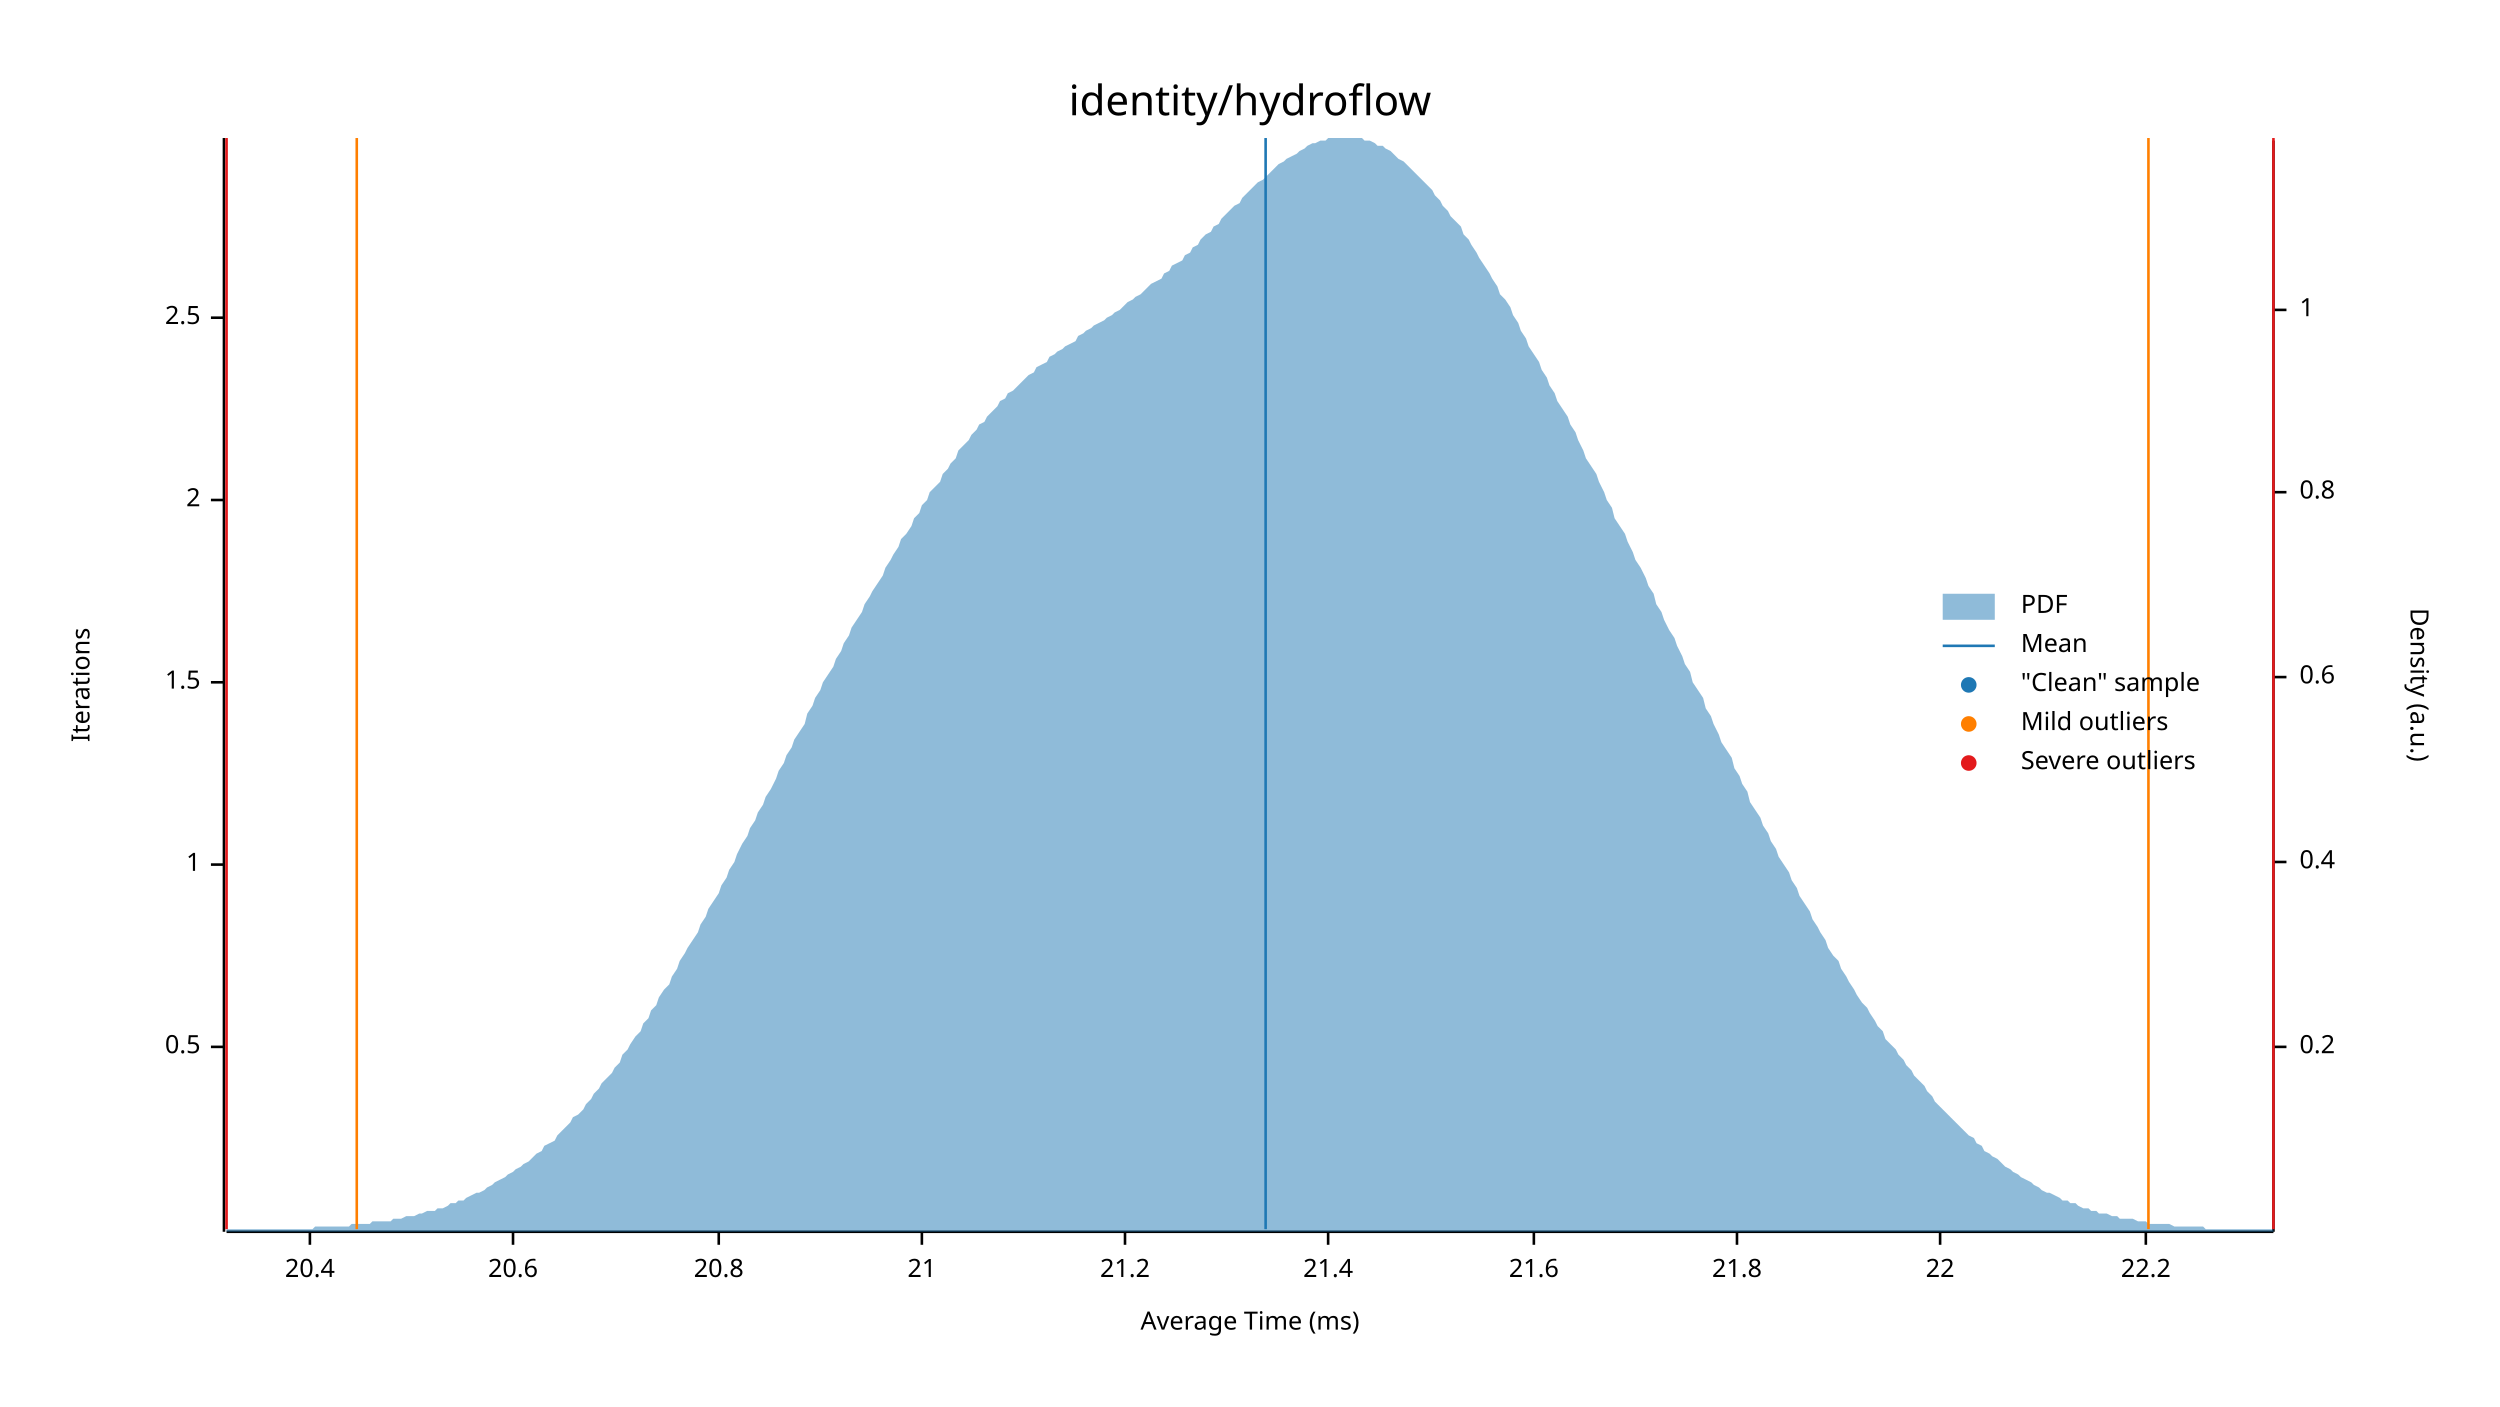
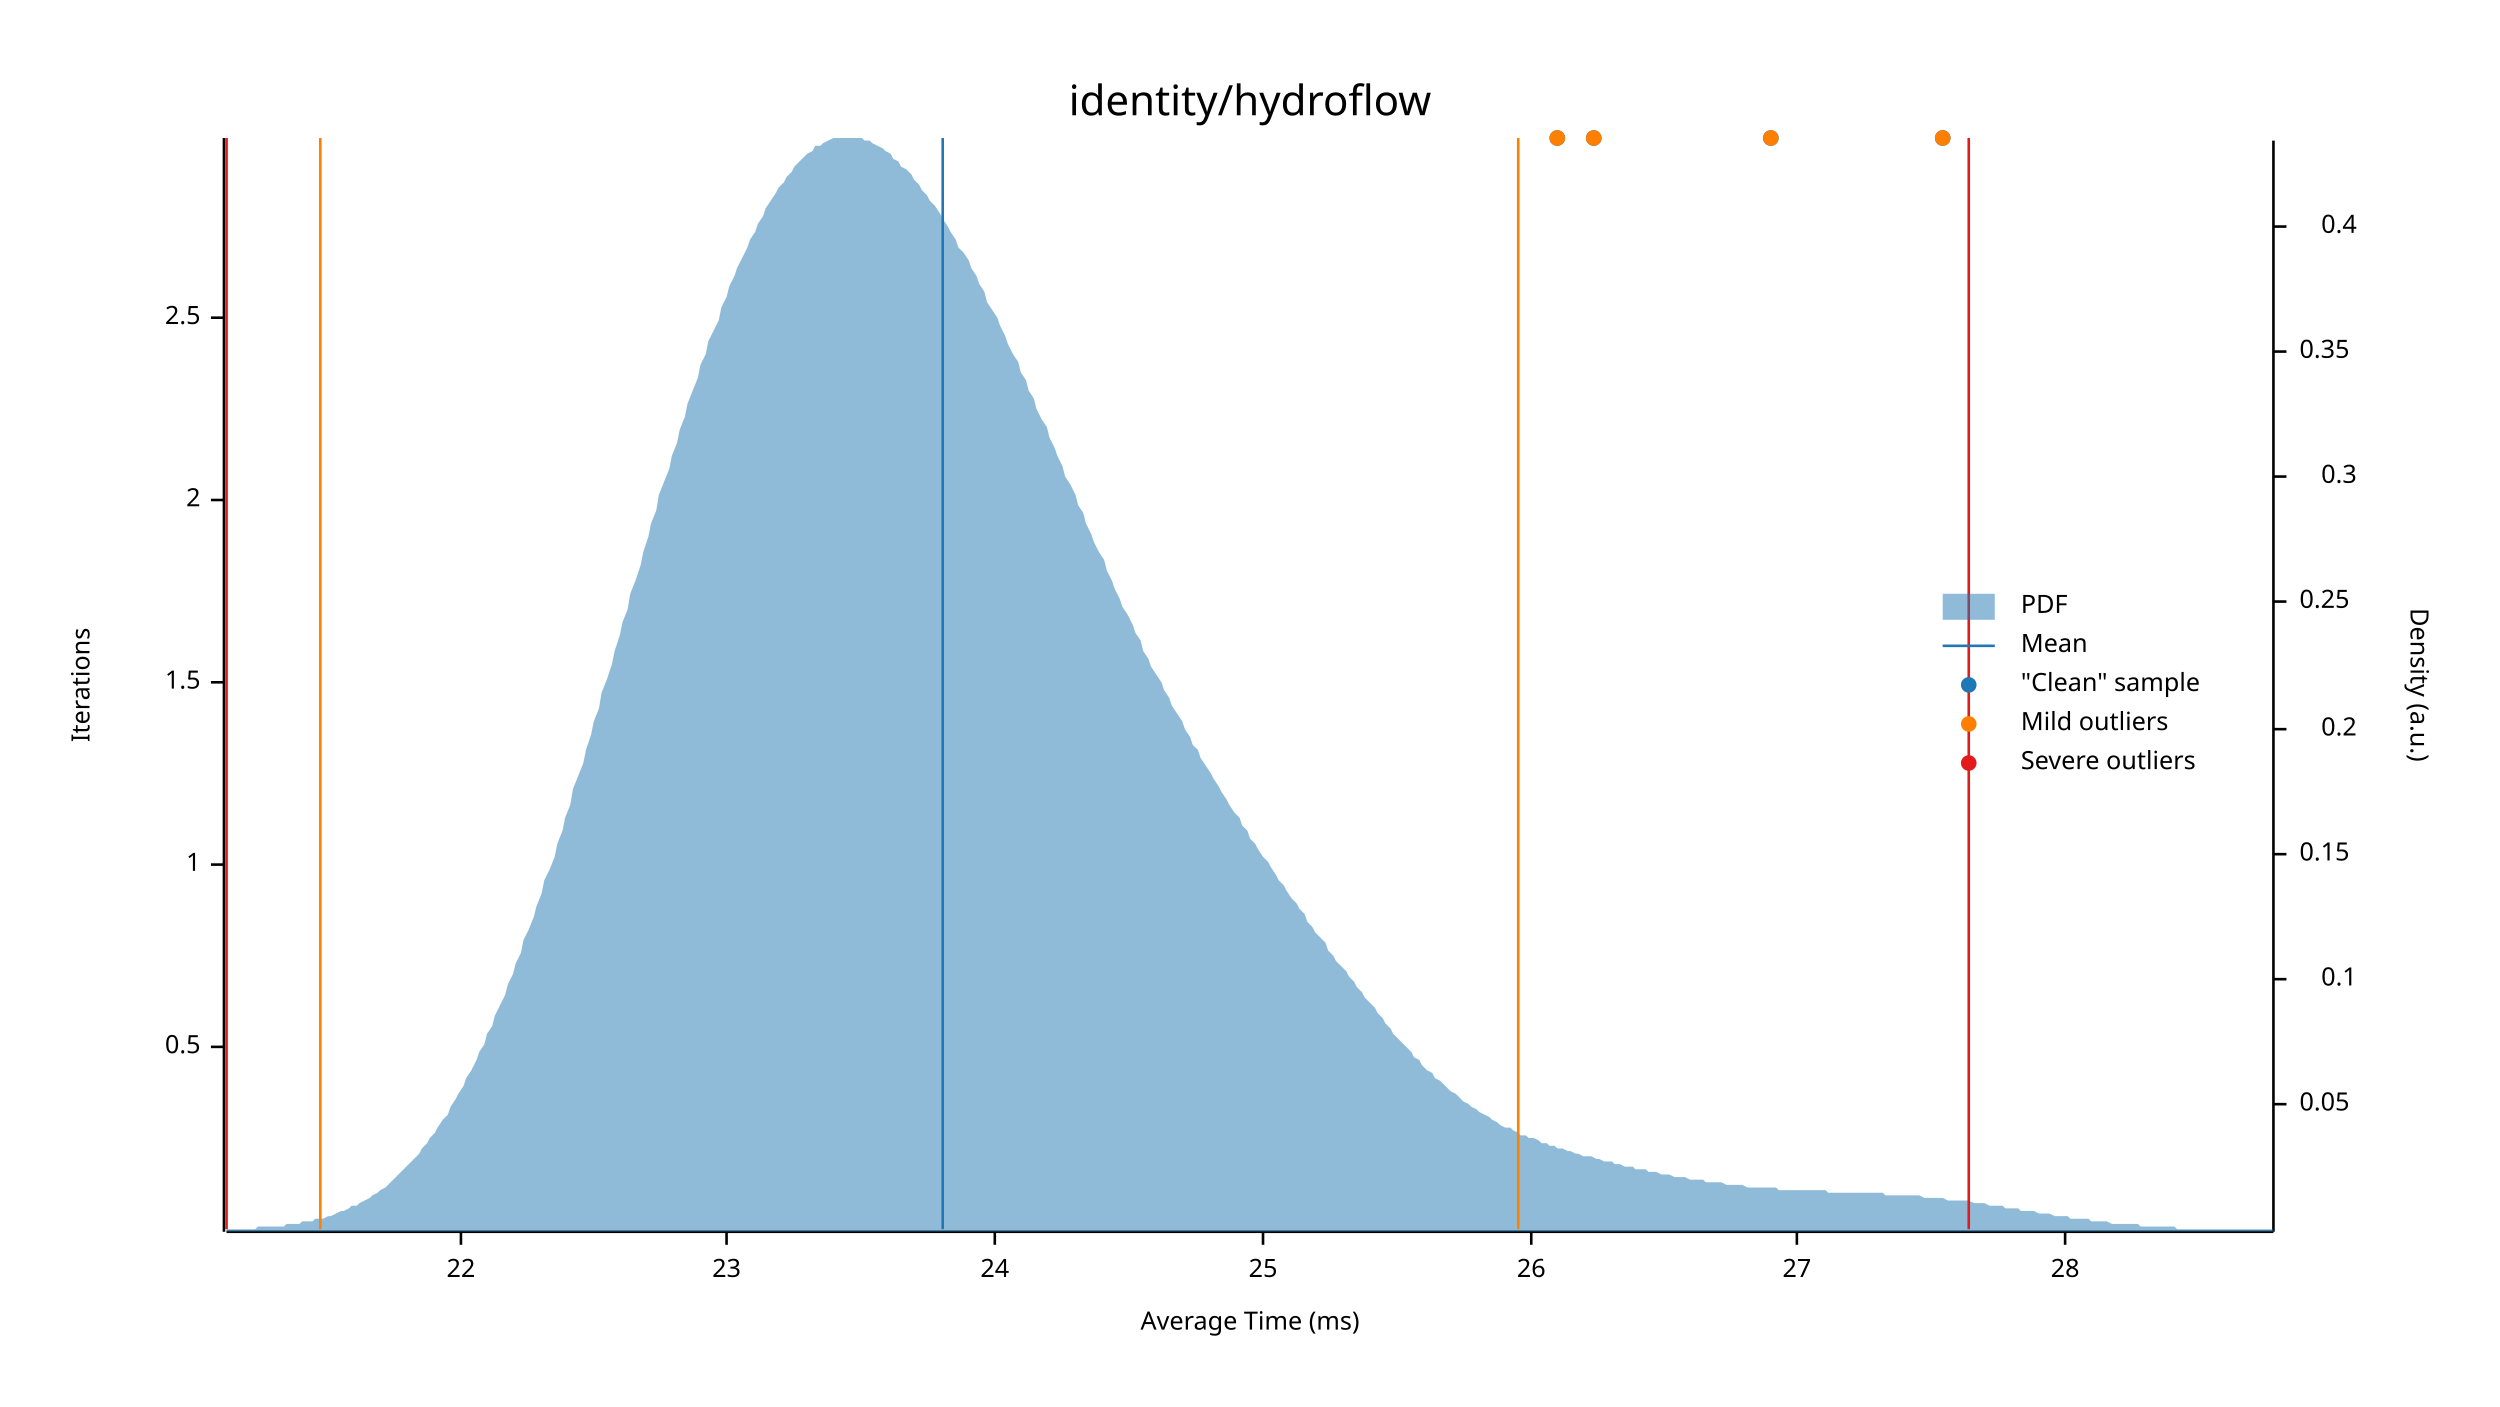
<svg xmlns="http://www.w3.org/2000/svg" width="960" height="540" viewBox="0 0 960 540">
  <text x="480" y="32" dy="0.76em" text-anchor="middle" font-family="sans-serif" font-size="16.129" opacity="1" fill="#000000">
identity/hydroflow
</text>
  <text x="27" y="263" dy="0.76em" text-anchor="middle" font-family="sans-serif" font-size="9.677" opacity="1" fill="#000000" transform="rotate(270, 27, 263)">
Iterations
</text>
  <text x="480" y="513" dy="-0.5ex" text-anchor="middle" font-family="sans-serif" font-size="9.677" opacity="1" fill="#000000">
Average Time (ms)
</text>
  <polyline fill="none" opacity="1" stroke="#000000" stroke-width="1" points="86,53 86,473 " />
  <text x="77" y="402" dy="0.5ex" text-anchor="end" font-family="sans-serif" font-size="9.677" opacity="1" fill="#000000">
0.5
</text>
  <polyline fill="none" opacity="1" stroke="#000000" stroke-width="1" points="81,402 86,402 " />
  <text x="77" y="332" dy="0.5ex" text-anchor="end" font-family="sans-serif" font-size="9.677" opacity="1" fill="#000000">
1
</text>
  <polyline fill="none" opacity="1" stroke="#000000" stroke-width="1" points="81,332 86,332 " />
  <text x="77" y="262" dy="0.5ex" text-anchor="end" font-family="sans-serif" font-size="9.677" opacity="1" fill="#000000">
1.5
</text>
  <polyline fill="none" opacity="1" stroke="#000000" stroke-width="1" points="81,262 86,262 " />
  <text x="77" y="192" dy="0.5ex" text-anchor="end" font-family="sans-serif" font-size="9.677" opacity="1" fill="#000000">
2
</text>
  <polyline fill="none" opacity="1" stroke="#000000" stroke-width="1" points="81,192 86,192 " />
  <text x="77" y="122" dy="0.5ex" text-anchor="end" font-family="sans-serif" font-size="9.677" opacity="1" fill="#000000">
2.5
</text>
  <polyline fill="none" opacity="1" stroke="#000000" stroke-width="1" points="81,122 86,122 " />
  <polyline fill="none" opacity="1" stroke="#000000" stroke-width="1" points="87,473 873,473 " />
-   <text x="119" y="483" dy="0.76em" text-anchor="middle" font-family="sans-serif" font-size="9.677" opacity="1" fill="#000000">
- 20.4
- </text>
-   <polyline fill="none" opacity="1" stroke="#000000" stroke-width="1" points="119,473 119,478 " />
-   <text x="197" y="483" dy="0.76em" text-anchor="middle" font-family="sans-serif" font-size="9.677" opacity="1" fill="#000000">
- 20.6
- </text>
-   <polyline fill="none" opacity="1" stroke="#000000" stroke-width="1" points="197,473 197,478 " />
-   <text x="276" y="483" dy="0.76em" text-anchor="middle" font-family="sans-serif" font-size="9.677" opacity="1" fill="#000000">
- 20.8
- </text>
-   <polyline fill="none" opacity="1" stroke="#000000" stroke-width="1" points="276,473 276,478 " />
-   <text x="354" y="483" dy="0.76em" text-anchor="middle" font-family="sans-serif" font-size="9.677" opacity="1" fill="#000000">
- 21
- </text>
-   <polyline fill="none" opacity="1" stroke="#000000" stroke-width="1" points="354,473 354,478 " />
-   <text x="432" y="483" dy="0.76em" text-anchor="middle" font-family="sans-serif" font-size="9.677" opacity="1" fill="#000000">
- 21.2
- </text>
-   <polyline fill="none" opacity="1" stroke="#000000" stroke-width="1" points="432,473 432,478 " />
-   <text x="510" y="483" dy="0.76em" text-anchor="middle" font-family="sans-serif" font-size="9.677" opacity="1" fill="#000000">
- 21.4
- </text>
-   <polyline fill="none" opacity="1" stroke="#000000" stroke-width="1" points="510,473 510,478 " />
-   <text x="589" y="483" dy="0.76em" text-anchor="middle" font-family="sans-serif" font-size="9.677" opacity="1" fill="#000000">
- 21.6
- </text>
-   <polyline fill="none" opacity="1" stroke="#000000" stroke-width="1" points="589,473 589,478 " />
-   <text x="667" y="483" dy="0.76em" text-anchor="middle" font-family="sans-serif" font-size="9.677" opacity="1" fill="#000000">
- 21.8
- </text>
-   <polyline fill="none" opacity="1" stroke="#000000" stroke-width="1" points="667,473 667,478 " />
-   <text x="745" y="483" dy="0.76em" text-anchor="middle" font-family="sans-serif" font-size="9.677" opacity="1" fill="#000000">
+   <text x="177" y="483" dy="0.76em" text-anchor="middle" font-family="sans-serif" font-size="9.677" opacity="1" fill="#000000">
22
</text>
-   <polyline fill="none" opacity="1" stroke="#000000" stroke-width="1" points="745,473 745,478 " />
-   <text x="824" y="483" dy="0.76em" text-anchor="middle" font-family="sans-serif" font-size="9.677" opacity="1" fill="#000000">
- 22.2
+   <polyline fill="none" opacity="1" stroke="#000000" stroke-width="1" points="177,473 177,478 " />
+   <text x="279" y="483" dy="0.76em" text-anchor="middle" font-family="sans-serif" font-size="9.677" opacity="1" fill="#000000">
+ 23
</text>
-   <polyline fill="none" opacity="1" stroke="#000000" stroke-width="1" points="824,473 824,478 " />
+   <polyline fill="none" opacity="1" stroke="#000000" stroke-width="1" points="279,473 279,478 " />
+   <text x="382" y="483" dy="0.76em" text-anchor="middle" font-family="sans-serif" font-size="9.677" opacity="1" fill="#000000">
+ 24
+ </text>
+   <polyline fill="none" opacity="1" stroke="#000000" stroke-width="1" points="382,473 382,478 " />
+   <text x="485" y="483" dy="0.76em" text-anchor="middle" font-family="sans-serif" font-size="9.677" opacity="1" fill="#000000">
+ 25
+ </text>
+   <polyline fill="none" opacity="1" stroke="#000000" stroke-width="1" points="485,473 485,478 " />
+   <text x="588" y="483" dy="0.76em" text-anchor="middle" font-family="sans-serif" font-size="9.677" opacity="1" fill="#000000">
+ 26
+ </text>
+   <polyline fill="none" opacity="1" stroke="#000000" stroke-width="1" points="588,473 588,478 " />
+   <text x="690" y="483" dy="0.76em" text-anchor="middle" font-family="sans-serif" font-size="9.677" opacity="1" fill="#000000">
+ 27
+ </text>
+   <polyline fill="none" opacity="1" stroke="#000000" stroke-width="1" points="690,473 690,478 " />
+   <text x="793" y="483" dy="0.76em" text-anchor="middle" font-family="sans-serif" font-size="9.677" opacity="1" fill="#000000">
+ 28
+ </text>
+   <polyline fill="none" opacity="1" stroke="#000000" stroke-width="1" points="793,473 793,478 " />
  <text x="933" y="263" dy="0.76em" text-anchor="middle" font-family="sans-serif" font-size="9.677" opacity="1" fill="#000000" transform="rotate(90, 933, 263)">
Density (a.u.)
</text>
  <polyline fill="none" opacity="1" stroke="#000000" stroke-width="1" points="873,54 873,473 " />
-   <text x="883" y="402" dy="0.5ex" text-anchor="start" font-family="sans-serif" font-size="9.677" opacity="1" fill="#000000">
+   <text x="883" y="424" dy="0.5ex" text-anchor="start" font-family="sans-serif" font-size="9.677" opacity="1" fill="#000000">
+ 0.05
+ </text>
+   <polyline fill="none" opacity="1" stroke="#000000" stroke-width="1" points="873,424 878,424 " />
+   <text x="905" y="376" dy="0.5ex" text-anchor="end" font-family="sans-serif" font-size="9.677" opacity="1" fill="#000000">
+ 0.1
+ </text>
+   <polyline fill="none" opacity="1" stroke="#000000" stroke-width="1" points="873,376 878,376 " />
+   <text x="883" y="328" dy="0.5ex" text-anchor="start" font-family="sans-serif" font-size="9.677" opacity="1" fill="#000000">
+ 0.15
+ </text>
+   <polyline fill="none" opacity="1" stroke="#000000" stroke-width="1" points="873,328 878,328 " />
+   <text x="905" y="280" dy="0.5ex" text-anchor="end" font-family="sans-serif" font-size="9.677" opacity="1" fill="#000000">
0.2
</text>
-   <polyline fill="none" opacity="1" stroke="#000000" stroke-width="1" points="873,402 878,402 " />
-   <text x="883" y="331" dy="0.5ex" text-anchor="start" font-family="sans-serif" font-size="9.677" opacity="1" fill="#000000">
+   <polyline fill="none" opacity="1" stroke="#000000" stroke-width="1" points="873,280 878,280 " />
+   <text x="883" y="231" dy="0.5ex" text-anchor="start" font-family="sans-serif" font-size="9.677" opacity="1" fill="#000000">
+ 0.25
+ </text>
+   <polyline fill="none" opacity="1" stroke="#000000" stroke-width="1" points="873,231 878,231 " />
+   <text x="905" y="183" dy="0.5ex" text-anchor="end" font-family="sans-serif" font-size="9.677" opacity="1" fill="#000000">
+ 0.3
+ </text>
+   <polyline fill="none" opacity="1" stroke="#000000" stroke-width="1" points="873,183 878,183 " />
+   <text x="883" y="135" dy="0.5ex" text-anchor="start" font-family="sans-serif" font-size="9.677" opacity="1" fill="#000000">
+ 0.35
+ </text>
+   <polyline fill="none" opacity="1" stroke="#000000" stroke-width="1" points="873,135 878,135 " />
+   <text x="905" y="87" dy="0.5ex" text-anchor="end" font-family="sans-serif" font-size="9.677" opacity="1" fill="#000000">
0.4
</text>
-   <polyline fill="none" opacity="1" stroke="#000000" stroke-width="1" points="873,331 878,331 " />
-   <text x="883" y="260" dy="0.5ex" text-anchor="start" font-family="sans-serif" font-size="9.677" opacity="1" fill="#000000">
- 0.6
- </text>
-   <polyline fill="none" opacity="1" stroke="#000000" stroke-width="1" points="873,260 878,260 " />
-   <text x="883" y="189" dy="0.5ex" text-anchor="start" font-family="sans-serif" font-size="9.677" opacity="1" fill="#000000">
- 0.8
- </text>
-   <polyline fill="none" opacity="1" stroke="#000000" stroke-width="1" points="873,189 878,189 " />
-   <text x="883" y="119" dy="0.5ex" text-anchor="start" font-family="sans-serif" font-size="9.677" opacity="1" fill="#000000">
- 1
- </text>
-   <polyline fill="none" opacity="1" stroke="#000000" stroke-width="1" points="873,119 878,119 " />
-   <polygon opacity="0.5" fill="#1F78B4" points="87,472 88,472 90,472 91,472 93,472 94,472 96,472 98,472 99,472 101,472 102,472 104,472 105,472 107,472 109,472 110,472 112,472 113,472 115,472 116,472 118,472 120,472 121,471 123,471 124,471 126,471 127,471 129,471 131,471 132,471 134,471 135,470 137,470 138,470 140,470 142,470 143,469 145,469 146,469 148,469 150,469 151,468 153,468 154,468 156,467 157,467 159,467 161,466 162,466 164,465 165,465 167,465 168,464 170,464 172,463 173,462 175,462 176,461 178,461 179,460 181,459 183,458 184,458 186,457 187,456 189,455 190,454 192,453 194,452 195,451 197,450 198,449 200,448 201,447 203,446 205,444 206,443 208,442 209,440 211,439 213,438 214,436 216,434 217,433 219,431 220,429 222,428 224,426 225,424 227,422 228,420 230,418 231,416 233,414 235,412 236,410 238,408 239,405 241,403 242,401 244,398 246,396 247,393 249,391 250,388 252,386 253,383 255,380 257,378 258,375 260,372 261,369 263,366 264,364 266,361 268,358 269,355 271,352 272,349 274,346 276,343 277,340 279,337 280,334 282,331 283,328 285,324 287,321 288,318 290,315 291,312 293,309 294,306 296,303 298,299 299,296 301,293 302,290 304,287 305,284 307,281 309,278 310,274 312,271 313,268 315,265 316,262 318,259 320,256 321,253 323,250 324,247 326,244 327,241 329,238 331,235 332,232 334,229 335,227 337,224 339,221 340,218 342,215 343,213 345,210 346,207 348,205 350,202 351,199 353,197 354,194 356,192 357,189 359,187 361,185 362,182 364,180 365,178 367,176 368,173 370,171 372,169 373,167 375,165 376,163 378,162 379,160 381,158 383,156 384,154 386,153 387,151 389,150 391,148 392,147 394,145 395,144 397,143 398,141 400,140 402,139 403,137 405,136 406,135 408,134 409,133 411,132 413,131 414,129 416,128 417,127 419,126 420,125 422,124 424,123 425,122 427,121 428,120 430,119 431,118 433,116 435,115 436,114 438,113 439,112 441,110 442,109 444,108 446,107 447,105 449,104 450,102 452,101 454,100 455,98 457,97 458,95 460,94 461,92 463,90 465,89 466,87 468,86 469,84 471,82 472,81 474,79 476,78 477,76 479,74 480,73 482,71 483,70 485,69 487,67 488,66 490,64 491,63 493,62 494,61 496,60 498,59 499,58 501,57 502,56 504,55 505,55 507,54 509,54 510,53 512,53 513,53 515,53 517,53 518,53 520,53 521,53 523,53 524,54 526,54 528,55 529,56 531,56 532,57 534,58 535,59 537,61 539,62 540,63 542,65 543,66 545,68 546,69 548,71 550,73 551,75 553,77 554,79 556,81 557,83 559,85 561,87 562,90 564,92 565,94 567,97 568,99 570,102 572,105 573,107 575,110 576,113 578,115 580,118 581,121 583,124 584,127 586,130 587,133 589,136 591,139 592,142 594,145 595,148 597,151 598,154 600,157 602,160 603,163 605,166 606,169 608,173 609,176 611,179 613,182 614,185 616,189 617,192 619,195 620,199 622,202 624,205 625,208 627,212 628,215 630,218 632,222 633,225 635,228 636,232 638,235 639,238 641,242 643,245 644,248 646,252 647,255 649,258 650,262 652,265 654,268 655,272 657,275 658,278 660,282 661,285 663,288 665,291 666,295 668,298 669,301 671,304 672,308 674,311 676,314 677,317 679,320 680,323 682,326 683,329 685,332 687,335 688,338 690,341 691,344 693,347 695,350 696,353 698,356 699,358 701,361 702,364 704,367 706,369 707,372 709,375 710,377 712,380 713,382 715,385 717,387 718,389 720,392 721,394 723,396 724,399 726,401 728,403 729,405 731,407 732,409 734,411 735,413 737,415 739,417 740,419 742,421 743,423 745,425 746,426 748,428 750,430 751,431 753,433 754,434 756,436 758,437 759,439 761,440 762,442 764,443 765,444 767,445 769,447 770,448 772,449 773,450 775,451 776,452 778,453 780,454 781,455 783,456 784,457 786,458 787,458 789,459 791,460 792,461 794,461 795,462 797,462 798,463 800,464 802,464 803,465 805,465 806,466 808,466 809,466 811,467 813,467 814,468 816,468 817,468 819,468 821,469 822,469 824,469 825,470 827,470 828,470 830,470 832,470 833,470 835,471 836,471 838,471 839,471 841,471 843,471 844,471 846,471 847,472 849,472 850,472 852,472 854,472 855,472 857,472 858,472 860,472 861,472 863,472 865,472 866,472 868,472 869,472 871,472 873,472 873,473 87,473 " />
-   <polyline fill="none" opacity="1" stroke="#1F78B4" stroke-width="1" points="486,472 486,53 " />
-   <polyline fill="none" opacity="1" stroke="#FF7F00" stroke-width="1" points="137,472 137,53 " />
-   <polyline fill="none" opacity="1" stroke="#FF7F00" stroke-width="1" points="825,472 825,53 " />
+   <polyline fill="none" opacity="1" stroke="#000000" stroke-width="1" points="873,87 878,87 " />
+   <polygon opacity="0.5" fill="#1F78B4" points="87,472 88,472 90,472 91,472 93,472 94,472 96,472 98,472 99,471 101,471 102,471 104,471 105,471 107,471 109,471 110,470 112,470 113,470 115,470 116,469 118,469 120,469 121,468 123,468 124,468 126,467 127,467 129,466 131,465 132,465 134,464 135,463 137,463 138,462 140,461 142,460 143,459 145,458 146,457 148,456 150,454 151,453 153,451 154,450 156,448 157,447 159,445 161,443 162,441 164,439 165,437 167,435 168,433 170,430 172,428 173,425 175,422 176,420 178,417 179,414 181,411 183,407 184,404 186,401 187,397 189,394 190,390 192,386 194,382 195,378 197,374 198,370 200,366 201,361 203,357 205,352 206,348 208,343 209,338 211,334 213,329 214,324 216,319 217,314 219,309 220,303 222,298 224,293 225,288 227,282 228,277 230,272 231,266 233,261 235,255 236,250 238,244 239,239 241,234 242,228 244,223 246,217 247,212 249,206 250,201 252,196 253,190 255,185 257,180 258,175 260,170 261,165 263,160 264,155 266,150 268,145 269,140 271,136 272,131 274,127 276,123 277,118 279,114 280,110 282,106 283,103 285,99 287,95 288,92 290,89 291,86 293,83 294,80 296,77 298,74 299,72 301,70 302,68 304,66 305,64 307,62 309,60 310,59 312,58 313,56 315,56 316,55 318,54 320,53 321,53 323,53 324,53 326,53 327,53 329,53 331,53 332,54 334,54 335,55 337,56 339,57 340,58 342,59 343,61 345,62 346,64 348,65 350,67 351,69 353,71 354,73 356,75 357,77 359,79 361,82 362,84 364,87 365,89 367,92 368,95 370,97 372,100 373,103 375,106 376,109 378,112 379,116 381,119 383,122 384,125 386,129 387,132 389,136 391,139 392,143 394,146 395,150 397,153 398,157 400,161 402,164 403,168 405,172 406,175 408,179 409,183 411,186 413,190 414,194 416,197 417,201 419,205 420,208 422,212 424,215 425,219 427,223 428,226 430,230 431,233 433,236 435,240 436,243 438,246 439,250 441,253 442,256 444,259 446,262 447,265 449,268 450,271 452,274 454,277 455,280 457,283 458,286 460,288 461,291 463,294 465,297 466,299 468,302 469,304 471,307 472,309 474,312 476,314 477,317 479,319 480,322 482,324 483,326 485,329 487,331 488,333 490,336 491,338 493,340 494,342 496,345 498,347 499,349 501,351 502,354 504,356 505,358 507,360 509,362 510,365 512,367 513,369 515,371 517,373 518,375 520,377 521,379 523,381 524,383 526,385 528,387 529,389 531,391 532,393 534,395 535,397 537,399 539,401 540,402 542,404 543,406 545,407 546,409 548,411 550,412 551,414 553,415 554,416 556,418 557,419 559,420 561,422 562,423 564,424 565,425 567,426 568,427 570,428 572,429 573,430 575,431 576,432 578,433 580,433 581,434 583,435 584,436 586,436 587,437 589,437 591,438 592,439 594,439 595,440 597,440 598,441 600,441 602,442 603,442 605,443 606,443 608,444 609,444 611,444 613,445 614,445 616,446 617,446 619,446 620,447 622,447 624,448 625,448 627,448 628,449 630,449 632,449 633,450 635,450 636,450 638,451 639,451 641,451 643,452 644,452 646,452 647,452 649,453 650,453 652,453 654,453 655,454 657,454 658,454 660,454 661,454 663,455 665,455 666,455 668,455 669,455 671,456 672,456 674,456 676,456 677,456 679,456 680,456 682,456 683,457 685,457 687,457 688,457 690,457 691,457 693,457 695,457 696,457 698,457 699,457 701,457 702,458 704,458 706,458 707,458 709,458 710,458 712,458 713,458 715,458 717,458 718,458 720,458 721,458 723,458 724,459 726,459 728,459 729,459 731,459 732,459 734,459 735,459 737,459 739,460 740,460 742,460 743,460 745,460 746,460 748,461 750,461 751,461 753,461 754,461 756,461 758,462 759,462 761,462 762,462 764,463 765,463 767,463 769,463 770,464 772,464 773,464 775,464 776,465 778,465 780,465 781,465 783,466 784,466 786,466 787,466 789,467 791,467 792,467 794,467 795,468 797,468 798,468 800,468 802,468 803,469 805,469 806,469 808,469 809,469 811,470 813,470 814,470 816,470 817,470 819,470 821,470 822,471 824,471 825,471 827,471 828,471 830,471 832,471 833,471 835,471 836,472 838,472 839,472 841,472 843,472 844,472 846,472 847,472 849,472 850,472 852,472 854,472 855,472 857,472 858,472 860,472 861,472 863,472 865,472 866,472 868,472 869,472 871,472 873,472 873,473 87,473 " />
+   <polyline fill="none" opacity="1" stroke="#1F78B4" stroke-width="1" points="362,472 362,53 " />
+   <polyline fill="none" opacity="1" stroke="#FF7F00" stroke-width="1" points="123,472 123,53 " />
+   <polyline fill="none" opacity="1" stroke="#FF7F00" stroke-width="1" points="583,472 583,53 " />
  <polyline fill="none" opacity="1" stroke="#E31A1C" stroke-width="1" points="87,472 87,53 " />
-   <polyline fill="none" opacity="1" stroke="#E31A1C" stroke-width="1" points="873,472 873,53 " />
+   <polyline fill="none" opacity="1" stroke="#E31A1C" stroke-width="1" points="756,472 756,53 " />
+   <circle cx="680" cy="53" r="3" opacity="1" fill="#1F78B4" stroke="none" stroke-width="1" />
+   <circle cx="612" cy="53" r="3" opacity="1" fill="#1F78B4" stroke="none" stroke-width="1" />
+   <circle cx="598" cy="53" r="3" opacity="1" fill="#1F78B4" stroke="none" stroke-width="1" />
+   <circle cx="746" cy="53" r="3" opacity="1" fill="#1F78B4" stroke="none" stroke-width="1" />
+   <circle cx="680" cy="53" r="3" opacity="1" fill="#FF7F00" stroke="none" stroke-width="1" />
+   <circle cx="612" cy="53" r="3" opacity="1" fill="#FF7F00" stroke="none" stroke-width="1" />
+   <circle cx="598" cy="53" r="3" opacity="1" fill="#FF7F00" stroke="none" stroke-width="1" />
+   <circle cx="746" cy="53" r="3" opacity="1" fill="#FF7F00" stroke="none" stroke-width="1" />
  <text x="776" y="228" dy="0.76em" text-anchor="start" font-family="sans-serif" font-size="9.677" opacity="1" fill="#000000">
PDF
</text>
  <text x="776" y="243" dy="0.76em" text-anchor="start" font-family="sans-serif" font-size="9.677" opacity="1" fill="#000000">
Mean
</text>
  <text x="776" y="258" dy="0.76em" text-anchor="start" font-family="sans-serif" font-size="9.677" opacity="1" fill="#000000">
"Clean" sample
</text>
  <text x="776" y="273" dy="0.76em" text-anchor="start" font-family="sans-serif" font-size="9.677" opacity="1" fill="#000000">
Mild outliers
</text>
  <text x="776" y="288" dy="0.76em" text-anchor="start" font-family="sans-serif" font-size="9.677" opacity="1" fill="#000000">
Severe outliers
</text>
  <rect x="746" y="228" width="20" height="10" opacity="0.5" fill="#1F78B4" stroke="none" />
  <polyline fill="none" opacity="1" stroke="#1F78B4" stroke-width="1" points="746,248 766,248 " />
  <circle cx="756" cy="263" r="3" opacity="1" fill="#1F78B4" stroke="none" stroke-width="1" />
  <circle cx="756" cy="278" r="3" opacity="1" fill="#FF7F00" stroke="none" stroke-width="1" />
  <circle cx="756" cy="293" r="3" opacity="1" fill="#E31A1C" stroke="none" stroke-width="1" />
</svg>
